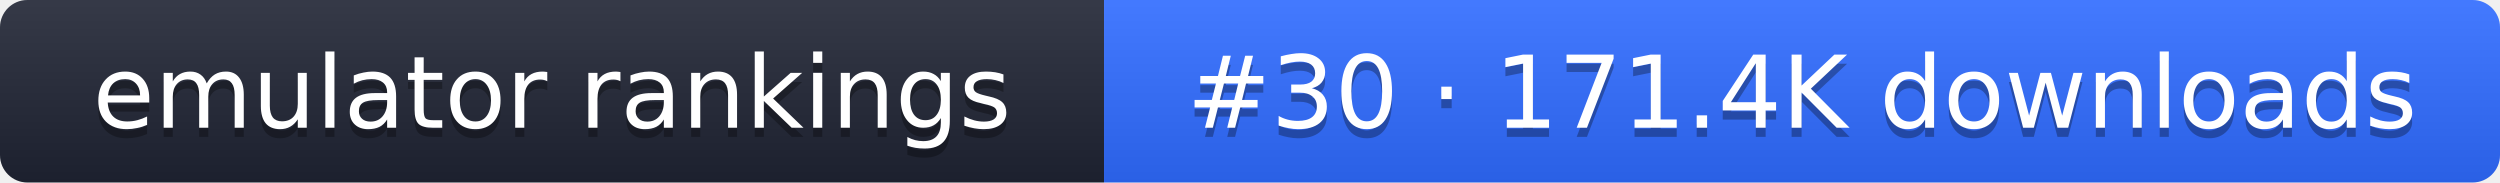
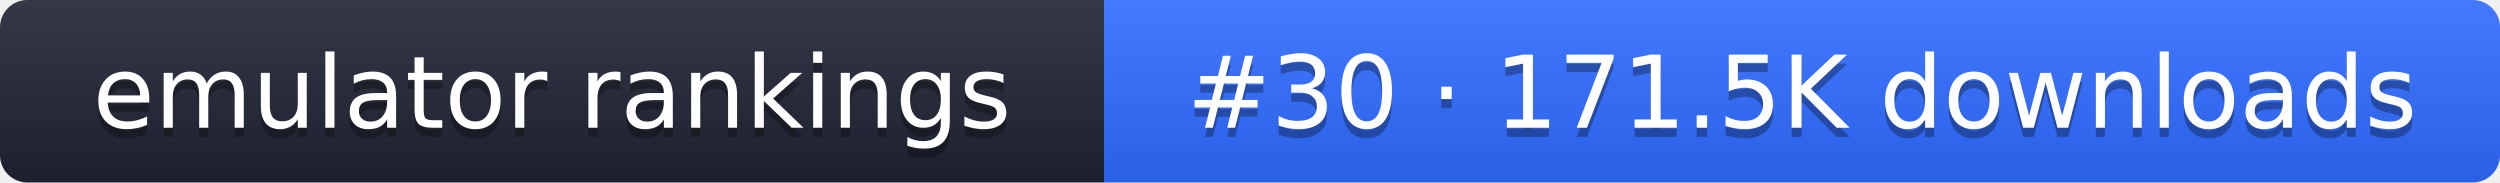
- <svg xmlns="http://www.w3.org/2000/svg" width="274" height="20" role="img" aria-label="emulator rankings: #30 · 171.4K downloads">
+ <svg xmlns="http://www.w3.org/2000/svg" width="274" height="20" role="img" aria-label="emulator rankings: #30 · 171.5K downloads">
  <linearGradient id="g" x2="0" y2="100%">
    <stop offset="0" stop-color="#fff" stop-opacity=".1" />
    <stop offset="1" stop-opacity=".1" />
  </linearGradient>
  <clipPath id="r">
    <rect width="274" height="20" rx="3" fill="#fff" />
  </clipPath>
  <g clip-path="url(#r)">
    <rect width="121" height="20" fill="#1f2433" />
    <rect x="121" width="153" height="20" fill="#2f6bff" />
    <rect width="274" height="20" fill="url(#g)" />
  </g>
  <g fill="#fff" text-anchor="middle" font-family="Verdana,DejaVu Sans,sans-serif" font-size="11">
    <text x="60.5" y="15" fill="#010101" fill-opacity=".3">emulator rankings</text>
    <text x="60.5" y="14">emulator rankings</text>
-     <text x="197.5" y="15" fill="#010101" fill-opacity=".3">#30 · 171.4K downloads</text>
-     <text x="197.5" y="14">#30 · 171.4K downloads</text>
+     <text x="197.5" y="15" fill="#010101" fill-opacity=".3">#30 · 171.5K downloads</text>
+     <text x="197.5" y="14">#30 · 171.5K downloads</text>
  </g>
</svg>
